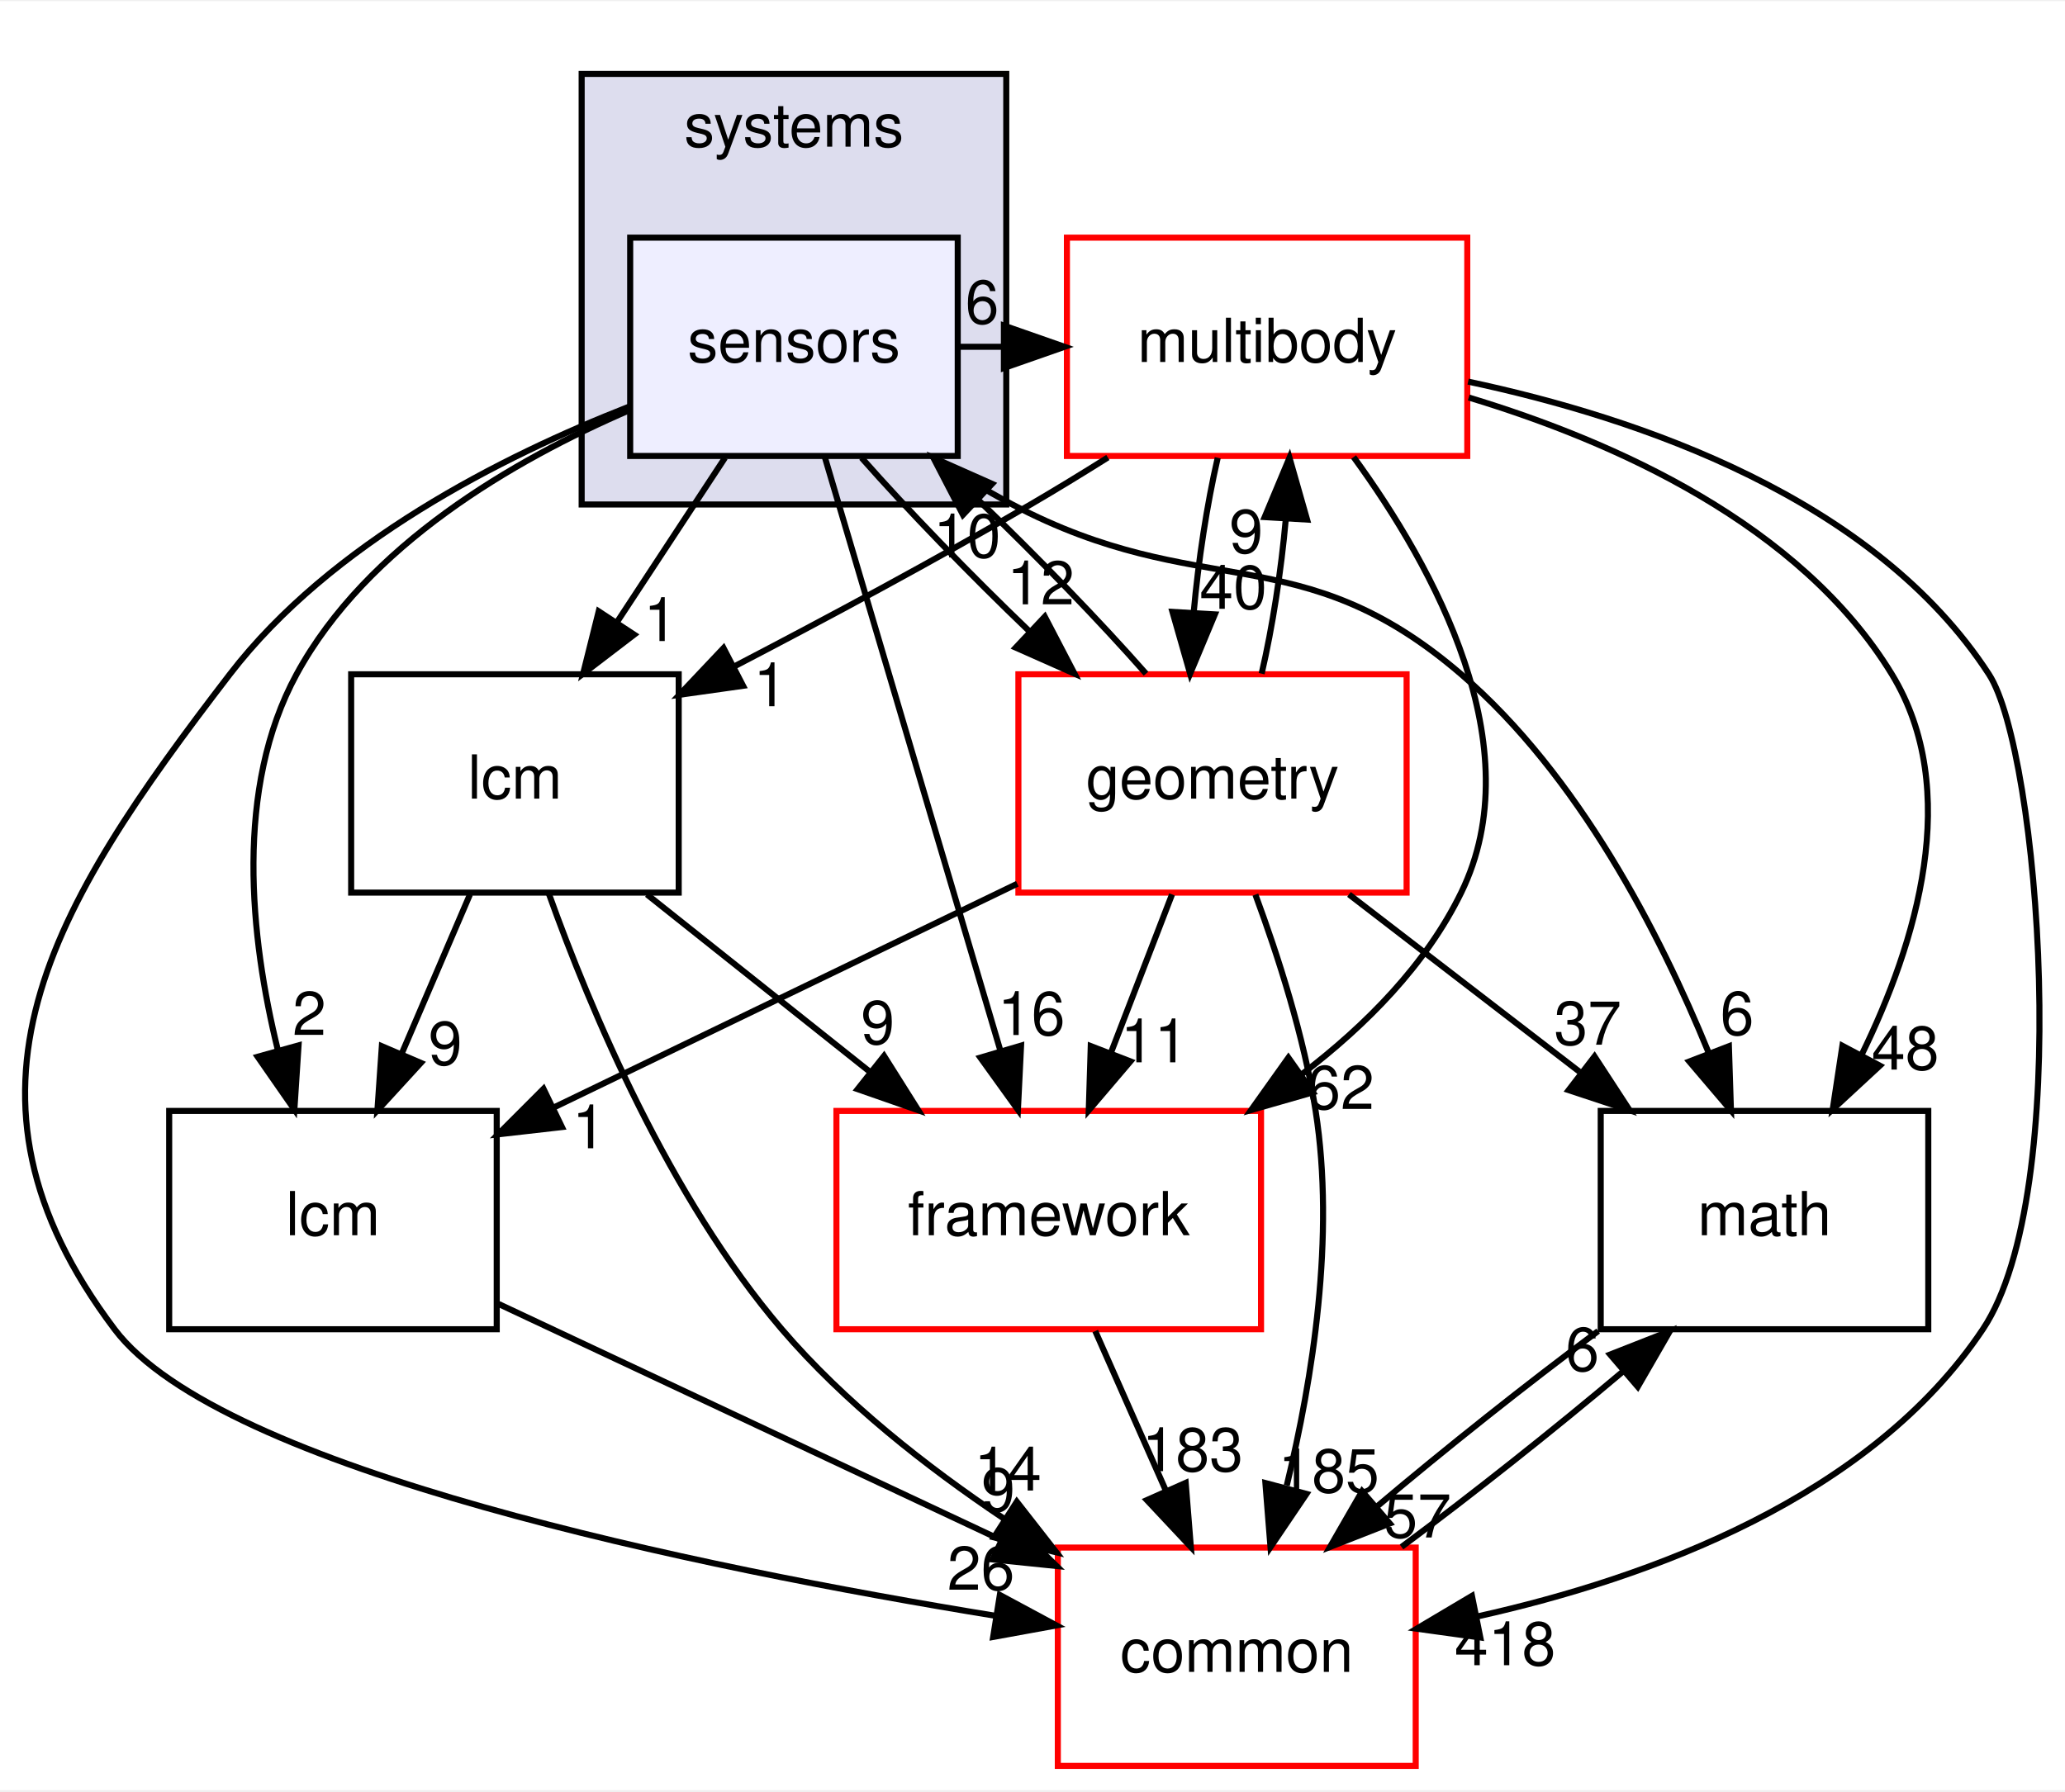
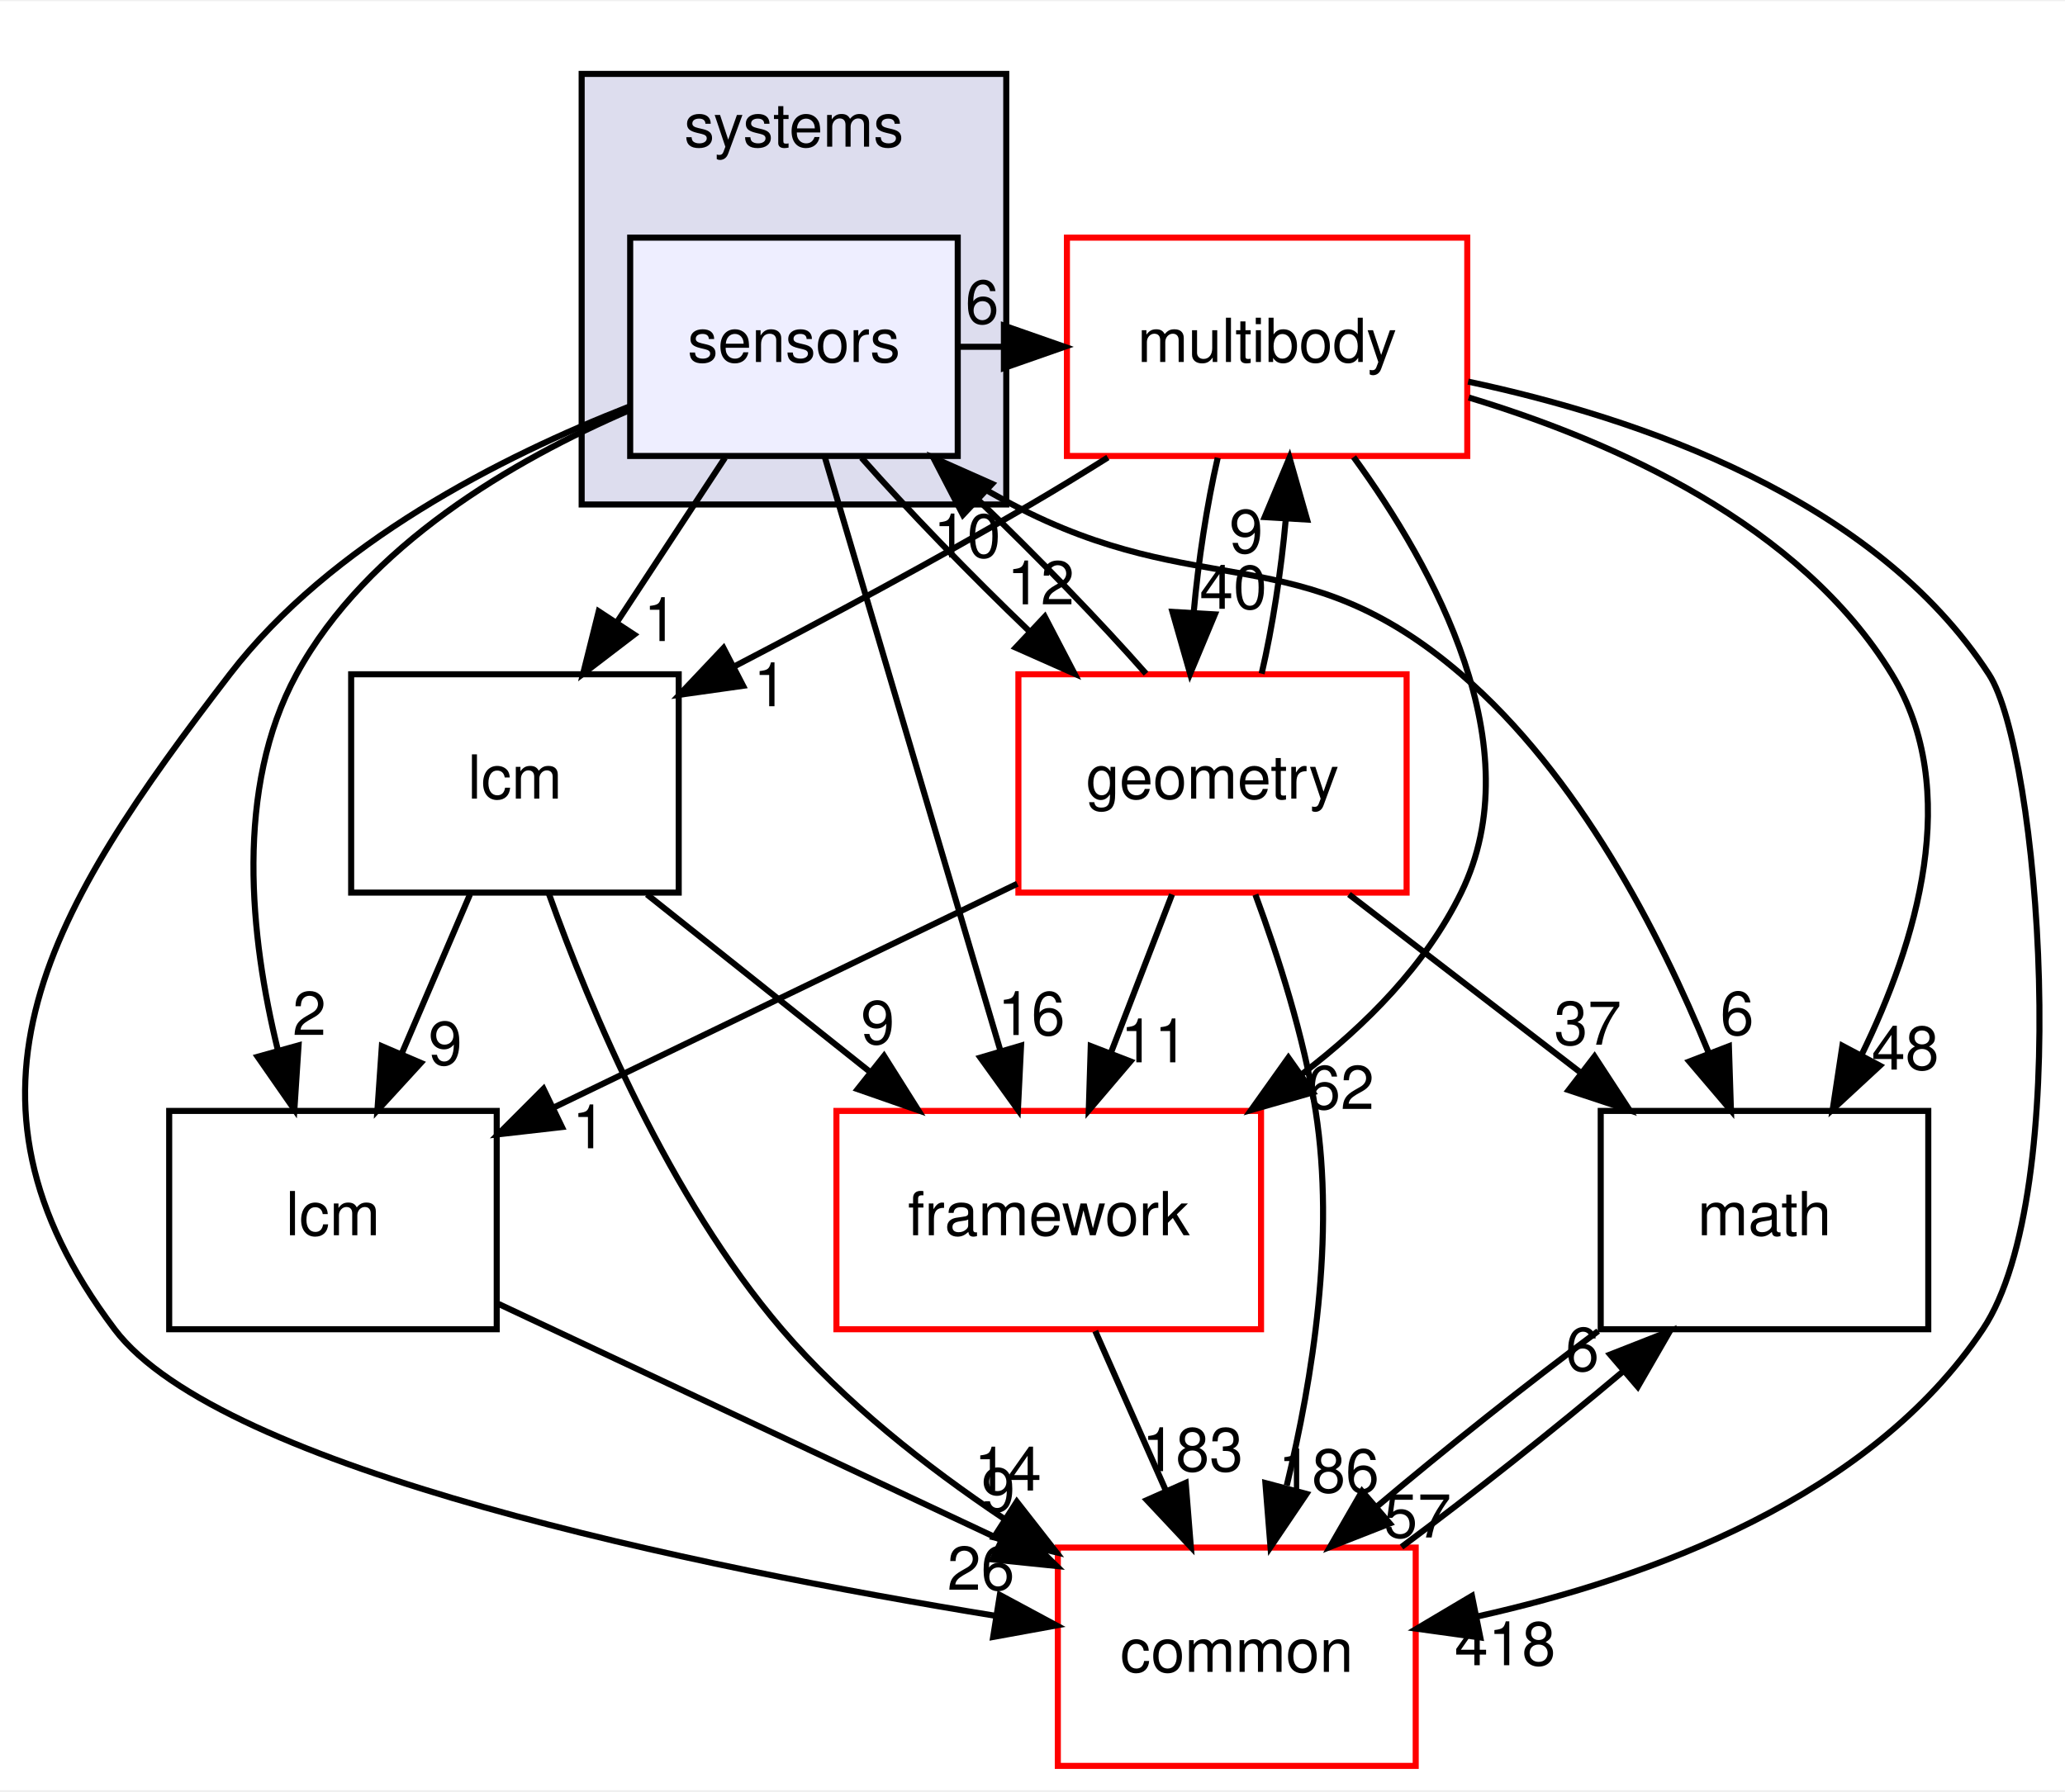
<svg xmlns="http://www.w3.org/2000/svg" xmlns:xlink="http://www.w3.org/1999/xlink" width="340pt" height="295pt" viewBox="0.00 0.00 340.43 295.00">
  <g id="graph0" class="graph" transform="scale(1 1) rotate(0) translate(4 291)">
    <polygon fill="white" stroke="transparent" points="-4,4 -4,-291 336.43,-291 336.43,4 -4,4" />
    <g id="clust1" class="cluster">
      <g id="a_clust1">
        <a xlink:href="dir_b7a0e33b407baa23d8a077e33033c988.html" target="_top" xlink:title="systems">
          <polygon fill="#ddddee" stroke="black" points="91.89,-208 91.89,-279 161.89,-279 161.89,-208 91.89,-208" />
          <text text-anchor="middle" x="126.89" y="-267" font-family="Helvetica,sans-Serif" font-size="10.00">systems</text>
        </a>
      </g>
    </g>
    <g id="node1" class="node">
      <g id="a_node1">
        <a xlink:href="dir_892460009e18f4b08a77d36884a88a01.html" target="_top" xlink:title="sensors">
          <polygon fill="#eeeeff" stroke="black" points="153.89,-252 99.89,-252 99.89,-216 153.89,-216 153.89,-252" />
          <text text-anchor="middle" x="126.89" y="-231.5" font-family="Helvetica,sans-Serif" font-size="10.00">sensors</text>
        </a>
      </g>
    </g>
    <g id="node2" class="node">
      <g id="a_node2">
        <a xlink:href="dir_39b8b3c6654246a9c12332c930bc7d3f.html" target="_top" xlink:title="multibody">
          <polygon fill="white" stroke="red" points="237.89,-252 171.89,-252 171.89,-216 237.89,-216 237.89,-252" />
          <text text-anchor="middle" x="204.89" y="-231.5" font-family="Helvetica,sans-Serif" font-size="10.00">multibody</text>
        </a>
      </g>
    </g>
    <g id="edge19" class="edge">
      <path fill="none" stroke="black" d="M154.01,-234C156.47,-234 158.93,-234 161.39,-234" />
      <polygon fill="black" stroke="black" points="161.5,-237.5 171.5,-234 161.5,-230.5 161.5,-237.5" />
      <g id="a_edge19-headlabel">
        <a xlink:href="dir_000108_000065.html" target="_top" xlink:title="6">
          <text text-anchor="middle" x="157.91" y="-237.84" font-family="Helvetica,sans-Serif" font-size="10.00">6</text>
        </a>
      </g>
    </g>
    <g id="node3" class="node">
      <g id="a_node3">
        <a xlink:href="dir_fc0178d6978c9fa2cad6ef3e048a60a7.html" target="_top" xlink:title="math">
          <polygon fill="none" stroke="black" points="313.89,-108 259.89,-108 259.89,-72 313.89,-72 313.89,-108" />
          <text text-anchor="middle" x="286.89" y="-87.5" font-family="Helvetica,sans-Serif" font-size="10.00">math</text>
        </a>
      </g>
    </g>
    <g id="edge20" class="edge">
      <path fill="none" stroke="black" d="M149.6,-215.99C153.9,-213.13 158.45,-210.34 162.89,-208 194.01,-191.63 210.23,-202.93 236.89,-180 256.23,-163.37 269.63,-137.31 277.65,-117.68" />
      <polygon fill="black" stroke="black" points="281.02,-118.67 281.36,-108.08 274.49,-116.15 281.02,-118.67" />
      <g id="a_edge20-headlabel">
        <a xlink:href="dir_000108_000015.html" target="_top" xlink:title="6">
          <text text-anchor="middle" x="282.37" y="-120.55" font-family="Helvetica,sans-Serif" font-size="10.00">6</text>
        </a>
      </g>
    </g>
    <g id="node4" class="node">
      <g id="a_node4">
        <a xlink:href="dir_3c3c25df5132fca4f15a988b4c2efab5.html" target="_top" xlink:title="lcm">
          <polygon fill="none" stroke="black" points="77.89,-108 23.89,-108 23.89,-72 77.89,-72 77.89,-108" />
          <text text-anchor="middle" x="50.89" y="-87.5" font-family="Helvetica,sans-Serif" font-size="10.00">lcm</text>
        </a>
      </g>
    </g>
    <g id="edge21" class="edge">
      <path fill="none" stroke="black" d="M99.84,-223.58C80.71,-215.33 56.48,-201.29 44.89,-180 34.63,-161.15 37.24,-136.63 41.79,-118.1" />
      <polygon fill="black" stroke="black" points="45.22,-118.81 44.53,-108.23 38.48,-116.93 45.22,-118.81" />
      <g id="a_edge21-headlabel">
        <a xlink:href="dir_000108_000059.html" target="_top" xlink:title="2">
          <text text-anchor="middle" x="47" y="-120.53" font-family="Helvetica,sans-Serif" font-size="10.00">2</text>
        </a>
      </g>
    </g>
    <g id="node5" class="node">
      <g id="a_node5">
        <a xlink:href="dir_2186f45272e5c29e3ac18ec762ab7501.html" target="_top" xlink:title="framework">
          <polygon fill="white" stroke="red" points="203.89,-108 133.89,-108 133.89,-72 203.89,-72 203.89,-108" />
          <text text-anchor="middle" x="168.89" y="-87.5" font-family="Helvetica,sans-Serif" font-size="10.00">framework</text>
        </a>
      </g>
    </g>
    <g id="edge22" class="edge">
      <path fill="none" stroke="black" d="M131.96,-215.87C139.15,-191.56 152.38,-146.82 160.9,-118.01" />
      <polygon fill="black" stroke="black" points="164.33,-118.77 163.81,-108.19 157.62,-116.79 164.33,-118.77" />
      <g id="a_edge22-headlabel">
        <a xlink:href="dir_000108_000102.html" target="_top" xlink:title="16">
          <text text-anchor="middle" x="166.03" y="-120.52" font-family="Helvetica,sans-Serif" font-size="10.00">16</text>
        </a>
      </g>
    </g>
    <g id="node6" class="node">
      <g id="a_node6">
        <a xlink:href="dir_a36da230f0956f48b11c85f7d599788f.html" target="_top" xlink:title="common">
          <polygon fill="white" stroke="red" points="229.39,-36 170.39,-36 170.39,0 229.39,0 229.39,-36" />
          <text text-anchor="middle" x="199.89" y="-15.5" font-family="Helvetica,sans-Serif" font-size="10.00">common</text>
        </a>
      </g>
    </g>
    <g id="edge23" class="edge">
      <path fill="none" stroke="black" d="M99.73,-224.14C78.74,-215.92 50.54,-201.66 33.89,-180 4.19,-141.36 -14.44,-110.92 14.89,-72 32.35,-48.84 111.25,-32.71 160.2,-24.73" />
      <polygon fill="black" stroke="black" points="160.83,-28.18 170.16,-23.16 159.73,-21.26 160.83,-28.18" />
      <g id="a_edge23-headlabel">
        <a xlink:href="dir_000108_000012.html" target="_top" xlink:title="26">
          <text text-anchor="middle" x="157.72" y="-29.04" font-family="Helvetica,sans-Serif" font-size="10.00">26</text>
        </a>
      </g>
    </g>
    <g id="node7" class="node">
      <g id="a_node7">
        <a xlink:href="dir_d739e095b49d8b72164589d00310017d.html" target="_top" xlink:title="geometry">
          <polygon fill="white" stroke="red" points="227.89,-180 163.89,-180 163.89,-144 227.89,-144 227.89,-180" />
          <text text-anchor="middle" x="195.89" y="-159.5" font-family="Helvetica,sans-Serif" font-size="10.00">geometry</text>
        </a>
      </g>
    </g>
    <g id="edge24" class="edge">
      <path fill="none" stroke="black" d="M138.03,-215.7C145.66,-207.05 155.94,-196.45 165.76,-187.03" />
      <polygon fill="black" stroke="black" points="168.24,-189.5 173.14,-180.1 163.45,-184.4 168.24,-189.5" />
      <g id="a_edge24-headlabel">
        <a xlink:href="dir_000108_000048.html" target="_top" xlink:title="12">
          <text text-anchor="middle" x="167.57" y="-191.53" font-family="Helvetica,sans-Serif" font-size="10.00">12</text>
        </a>
      </g>
    </g>
    <g id="node8" class="node">
      <g id="a_node8">
        <a xlink:href="dir_b001a274ea8b6b5c370fedfcc7a1b81c.html" target="_top" xlink:title="lcm">
          <polygon fill="none" stroke="black" points="107.89,-180 53.89,-180 53.89,-144 107.89,-144 107.89,-180" />
          <text text-anchor="middle" x="80.89" y="-159.5" font-family="Helvetica,sans-Serif" font-size="10.00">lcm</text>
        </a>
      </g>
    </g>
    <g id="edge25" class="edge">
      <path fill="none" stroke="black" d="M115.52,-215.7C110.17,-207.56 103.69,-197.69 97.78,-188.7" />
      <polygon fill="black" stroke="black" points="100.55,-186.54 92.13,-180.1 94.7,-190.38 100.55,-186.54" />
      <g id="a_edge25-headlabel">
        <a xlink:href="dir_000108_000104.html" target="_top" xlink:title="1">
          <text text-anchor="middle" x="104.9" y="-185.48" font-family="Helvetica,sans-Serif" font-size="10.00">1</text>
        </a>
      </g>
    </g>
    <g id="edge1" class="edge">
      <path fill="none" stroke="black" d="M238.13,-225.64C262.11,-218.4 292.81,-204.72 307.89,-180 319.56,-160.87 311.98,-135.78 302.83,-117.11" />
      <polygon fill="black" stroke="black" points="305.91,-115.46 298.14,-108.27 299.73,-118.74 305.91,-115.46" />
      <g id="a_edge1-headlabel">
        <a xlink:href="dir_000065_000015.html" target="_top" xlink:title="48">
          <text text-anchor="middle" x="310.11" y="-114.81" font-family="Helvetica,sans-Serif" font-size="10.00">48</text>
        </a>
      </g>
    </g>
    <g id="edge2" class="edge">
      <path fill="none" stroke="black" d="M219.15,-215.82C232.46,-197.55 248.64,-168.05 236.89,-144 231.09,-132.11 221.19,-122.12 210.71,-114.12" />
      <polygon fill="black" stroke="black" points="212.44,-111.06 202.25,-108.14 208.4,-116.78 212.44,-111.06" />
      <g id="a_edge2-headlabel">
        <a xlink:href="dir_000065_000102.html" target="_top" xlink:title="62">
          <text text-anchor="middle" x="217.01" y="-108.32" font-family="Helvetica,sans-Serif" font-size="10.00">62</text>
        </a>
      </g>
    </g>
    <g id="edge3" class="edge">
      <path fill="none" stroke="black" d="M238.03,-228.26C266.22,-222.28 305.05,-209.02 323.89,-180 332.18,-167.23 337.92,-94.49 322.89,-72 304.37,-44.28 268.01,-30.98 239.6,-24.65" />
      <polygon fill="black" stroke="black" points="240.04,-21.17 229.55,-22.62 238.66,-28.03 240.04,-21.17" />
      <g id="a_edge3-headlabel">
        <a xlink:href="dir_000065_000012.html" target="_top" xlink:title="418">
          <text text-anchor="middle" x="244.13" y="-16.6" font-family="Helvetica,sans-Serif" font-size="10.00">418</text>
        </a>
      </g>
    </g>
    <g id="edge4" class="edge">
      <path fill="none" stroke="black" d="M196.75,-215.7C194.97,-207.98 193.55,-198.71 192.78,-190.11" />
      <polygon fill="black" stroke="black" points="196.28,-189.88 192.2,-180.1 189.29,-190.29 196.28,-189.88" />
      <g id="a_edge4-headlabel">
        <a xlink:href="dir_000065_000048.html" target="_top" xlink:title="40">
          <text text-anchor="middle" x="199.32" y="-190.8" font-family="Helvetica,sans-Serif" font-size="10.00">40</text>
        </a>
      </g>
    </g>
    <g id="edge5" class="edge">
      <path fill="none" stroke="black" d="M178.64,-215.75C174.42,-213.1 170.06,-210.43 165.89,-208 150.13,-198.8 132.33,-189.25 117.11,-181.33" />
      <polygon fill="black" stroke="black" points="118.5,-178.1 108,-176.62 115.28,-184.32 118.5,-178.1" />
      <g id="a_edge5-headlabel">
        <a xlink:href="dir_000065_000104.html" target="_top" xlink:title="1">
          <text text-anchor="middle" x="122.99" y="-174.73" font-family="Helvetica,sans-Serif" font-size="10.00">1</text>
        </a>
      </g>
    </g>
    <g id="edge6" class="edge">
      <path fill="none" stroke="black" d="M259.47,-71.7C247.72,-62.97 234.22,-52.24 222.98,-42.75" />
      <polygon fill="black" stroke="black" points="225.12,-39.97 215.26,-36.1 220.55,-45.28 225.12,-39.97" />
      <g id="a_edge6-headlabel">
        <a xlink:href="dir_000015_000012.html" target="_top" xlink:title="57">
          <text text-anchor="middle" x="229.7" y="-37.66" font-family="Helvetica,sans-Serif" font-size="10.00">57</text>
        </a>
      </g>
    </g>
    <g id="edge7" class="edge">
      <path fill="none" stroke="black" d="M78.22,-76.16C101.42,-65.26 134.98,-49.5 160.98,-37.28" />
      <polygon fill="black" stroke="black" points="162.62,-40.38 170.18,-32.96 159.64,-34.04 162.62,-40.38" />
      <g id="a_edge7-headlabel">
        <a xlink:href="dir_000059_000012.html" target="_top" xlink:title="9">
          <text text-anchor="middle" x="160.57" y="-41.98" font-family="Helvetica,sans-Serif" font-size="10.00">9</text>
        </a>
      </g>
    </g>
    <g id="edge8" class="edge">
      <path fill="none" stroke="black" d="M176.56,-71.7C180.09,-63.73 184.35,-54.1 188.26,-45.26" />
      <polygon fill="black" stroke="black" points="191.47,-46.67 192.32,-36.1 185.07,-43.83 191.47,-46.67" />
      <g id="a_edge8-headlabel">
        <a xlink:href="dir_000102_000012.html" target="_top" xlink:title="183">
          <text text-anchor="middle" x="192.61" y="-48.6" font-family="Helvetica,sans-Serif" font-size="10.00">183</text>
        </a>
      </g>
    </g>
    <g id="edge9" class="edge">
      <path fill="none" stroke="black" d="M227.05,-36.1C238.77,-44.8 252.28,-55.52 263.55,-65.03" />
      <polygon fill="black" stroke="black" points="261.44,-67.83 271.3,-71.7 266,-62.52 261.44,-67.83" />
      <g id="a_edge9-headlabel">
        <a xlink:href="dir_000012_000015.html" target="_top" xlink:title="6">
          <text text-anchor="middle" x="256.86" y="-65.14" font-family="Helvetica,sans-Serif" font-size="10.00">6</text>
        </a>
      </g>
    </g>
    <g id="edge15" class="edge">
      <path fill="none" stroke="black" d="M184.93,-180.1C177.34,-188.72 167.08,-199.32 157.25,-208.76" />
      <polygon fill="black" stroke="black" points="154.75,-206.3 149.87,-215.7 159.55,-211.4 154.75,-206.3" />
      <g id="a_edge15-headlabel">
        <a xlink:href="dir_000048_000108.html" target="_top" xlink:title="10">
          <text text-anchor="middle" x="155.43" y="-199.27" font-family="Helvetica,sans-Serif" font-size="10.00">10</text>
        </a>
      </g>
    </g>
    <g id="edge10" class="edge">
      <path fill="none" stroke="black" d="M203.99,-180.1C205.78,-187.79 207.21,-197.05 207.98,-205.67" />
      <polygon fill="black" stroke="black" points="204.49,-205.92 208.58,-215.7 211.48,-205.51 204.49,-205.92" />
      <g id="a_edge10-headlabel">
        <a xlink:href="dir_000048_000065.html" target="_top" xlink:title="9">
          <text text-anchor="middle" x="201.44" y="-200.01" font-family="Helvetica,sans-Serif" font-size="10.00">9</text>
        </a>
      </g>
    </g>
    <g id="edge11" class="edge">
      <path fill="none" stroke="black" d="M218.39,-143.7C229.85,-134.88 243.95,-124.03 256.38,-114.47" />
      <polygon fill="black" stroke="black" points="258.87,-116.98 264.66,-108.1 254.6,-111.43 258.87,-116.98" />
      <g id="a_edge11-headlabel">
        <a xlink:href="dir_000048_000015.html" target="_top" xlink:title="37">
          <text text-anchor="middle" x="257.75" y="-118.92" font-family="Helvetica,sans-Serif" font-size="10.00">37</text>
        </a>
      </g>
    </g>
    <g id="edge12" class="edge">
      <path fill="none" stroke="black" d="M163.71,-145.46C141.13,-134.56 110.89,-119.96 87.4,-108.62" />
      <polygon fill="black" stroke="black" points="88.64,-105.34 78.11,-104.14 85.6,-111.64 88.64,-105.34" />
      <g id="a_edge12-headlabel">
        <a xlink:href="dir_000048_000059.html" target="_top" xlink:title="1">
          <text text-anchor="middle" x="93.11" y="-101.84" font-family="Helvetica,sans-Serif" font-size="10.00">1</text>
        </a>
      </g>
    </g>
    <g id="edge13" class="edge">
      <path fill="none" stroke="black" d="M189.22,-143.7C186.18,-135.81 182.51,-126.3 179.13,-117.55" />
      <polygon fill="black" stroke="black" points="182.36,-116.17 175.49,-108.1 175.82,-118.69 182.36,-116.17" />
      <g id="a_edge13-headlabel">
        <a xlink:href="dir_000048_000102.html" target="_top" xlink:title="11">
          <text text-anchor="middle" x="186.3" y="-116.01" font-family="Helvetica,sans-Serif" font-size="10.00">11</text>
        </a>
      </g>
    </g>
    <g id="edge14" class="edge">
      <path fill="none" stroke="black" d="M202.96,-143.67C206.73,-133.47 210.98,-120.22 212.89,-108 216.13,-87.3 212.41,-63.86 208.13,-46.23" />
      <polygon fill="black" stroke="black" points="211.38,-44.85 205.45,-36.08 204.61,-46.64 211.38,-44.85" />
      <g id="a_edge14-headlabel">
-         <a xlink:href="dir_000048_000012.html" target="_top" xlink:title="185">
-           <text text-anchor="middle" x="215.05" y="-45.1" font-family="Helvetica,sans-Serif" font-size="10.00">185</text>
+         <a xlink:href="dir_000048_000012.html" target="_top" xlink:title="186">
+           <text text-anchor="middle" x="215.05" y="-45.1" font-family="Helvetica,sans-Serif" font-size="10.00">186</text>
        </a>
      </g>
    </g>
    <g id="edge16" class="edge">
      <path fill="none" stroke="black" d="M73.48,-143.7C70.1,-135.81 66.02,-126.3 62.27,-117.55" />
      <polygon fill="black" stroke="black" points="65.38,-115.92 58.22,-108.1 58.95,-118.67 65.38,-115.92" />
      <g id="a_edge16-headlabel">
        <a xlink:href="dir_000104_000059.html" target="_top" xlink:title="9">
          <text text-anchor="middle" x="69.41" y="-115.6" font-family="Helvetica,sans-Serif" font-size="10.00">9</text>
        </a>
      </g>
    </g>
    <g id="edge17" class="edge">
      <path fill="none" stroke="black" d="M102.65,-143.7C113.73,-134.88 127.37,-124.03 139.38,-114.47" />
      <polygon fill="black" stroke="black" points="141.74,-117.07 147.39,-108.1 137.39,-111.59 141.74,-117.07" />
      <g id="a_edge17-headlabel">
        <a xlink:href="dir_000104_000102.html" target="_top" xlink:title="9">
          <text text-anchor="middle" x="140.7" y="-119.03" font-family="Helvetica,sans-Serif" font-size="10.00">9</text>
        </a>
      </g>
    </g>
    <g id="edge18" class="edge">
      <path fill="none" stroke="black" d="M86.49,-143.8C93.32,-124.71 106.3,-93.75 124.89,-72 135.16,-59.99 148.73,-49.33 161.49,-40.78" />
      <polygon fill="black" stroke="black" points="163.63,-43.56 170.15,-35.21 159.85,-37.68 163.63,-43.56" />
      <g id="a_edge18-headlabel">
        <a xlink:href="dir_000104_000012.html" target="_top" xlink:title="14">
          <text text-anchor="middle" x="162.15" y="-45.4" font-family="Helvetica,sans-Serif" font-size="10.00">14</text>
        </a>
      </g>
    </g>
  </g>
</svg>
